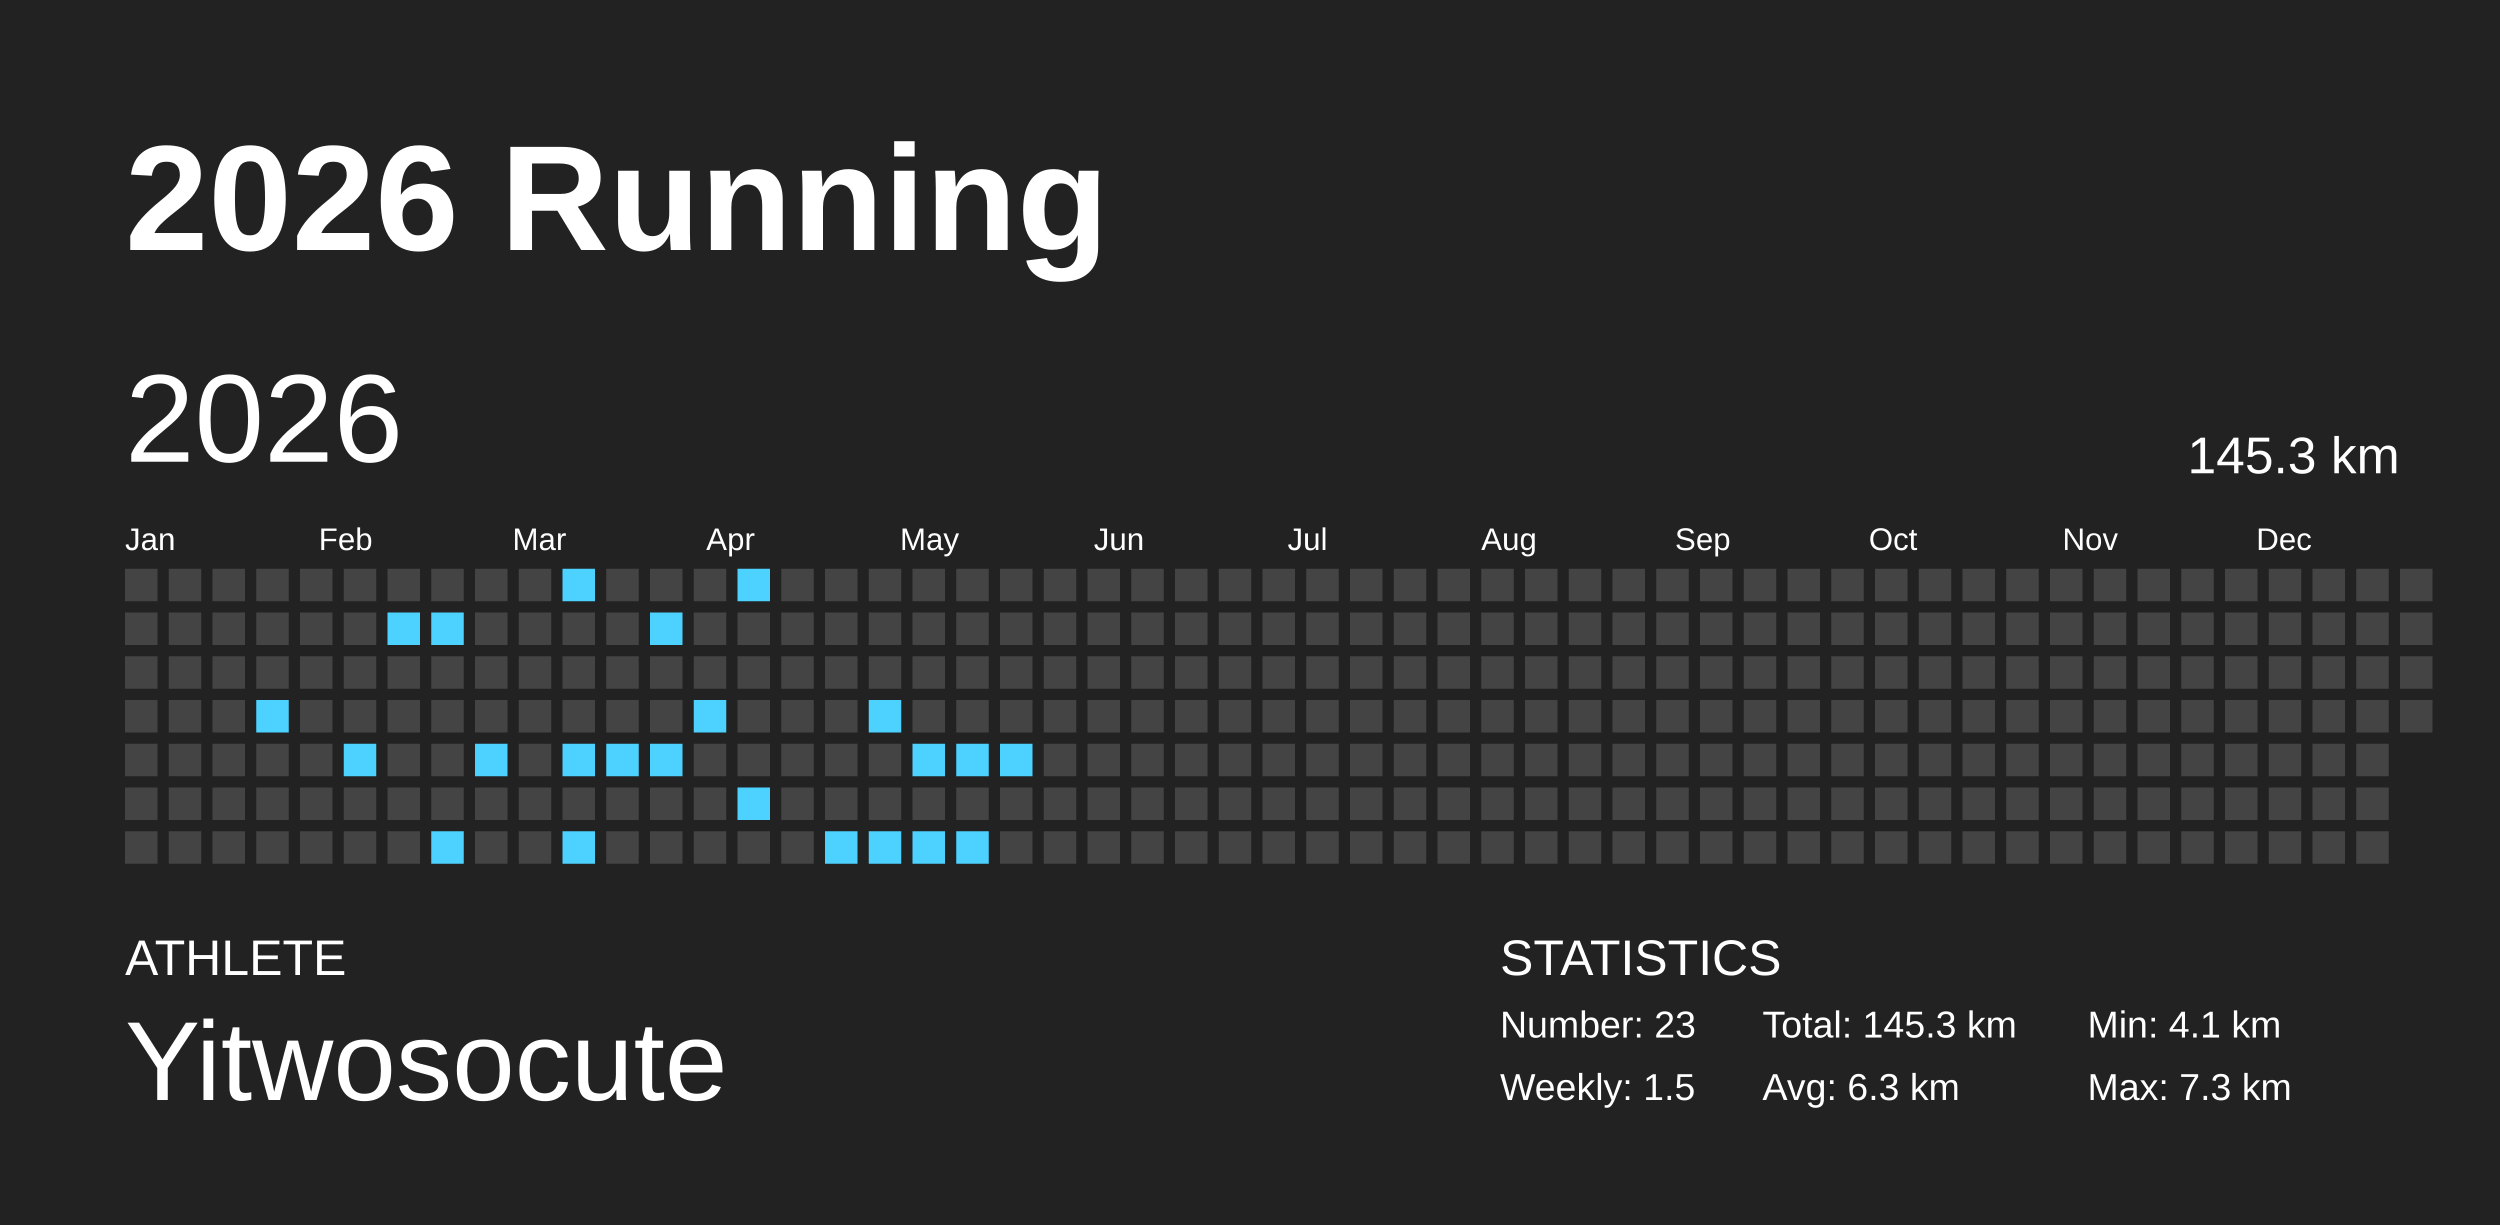
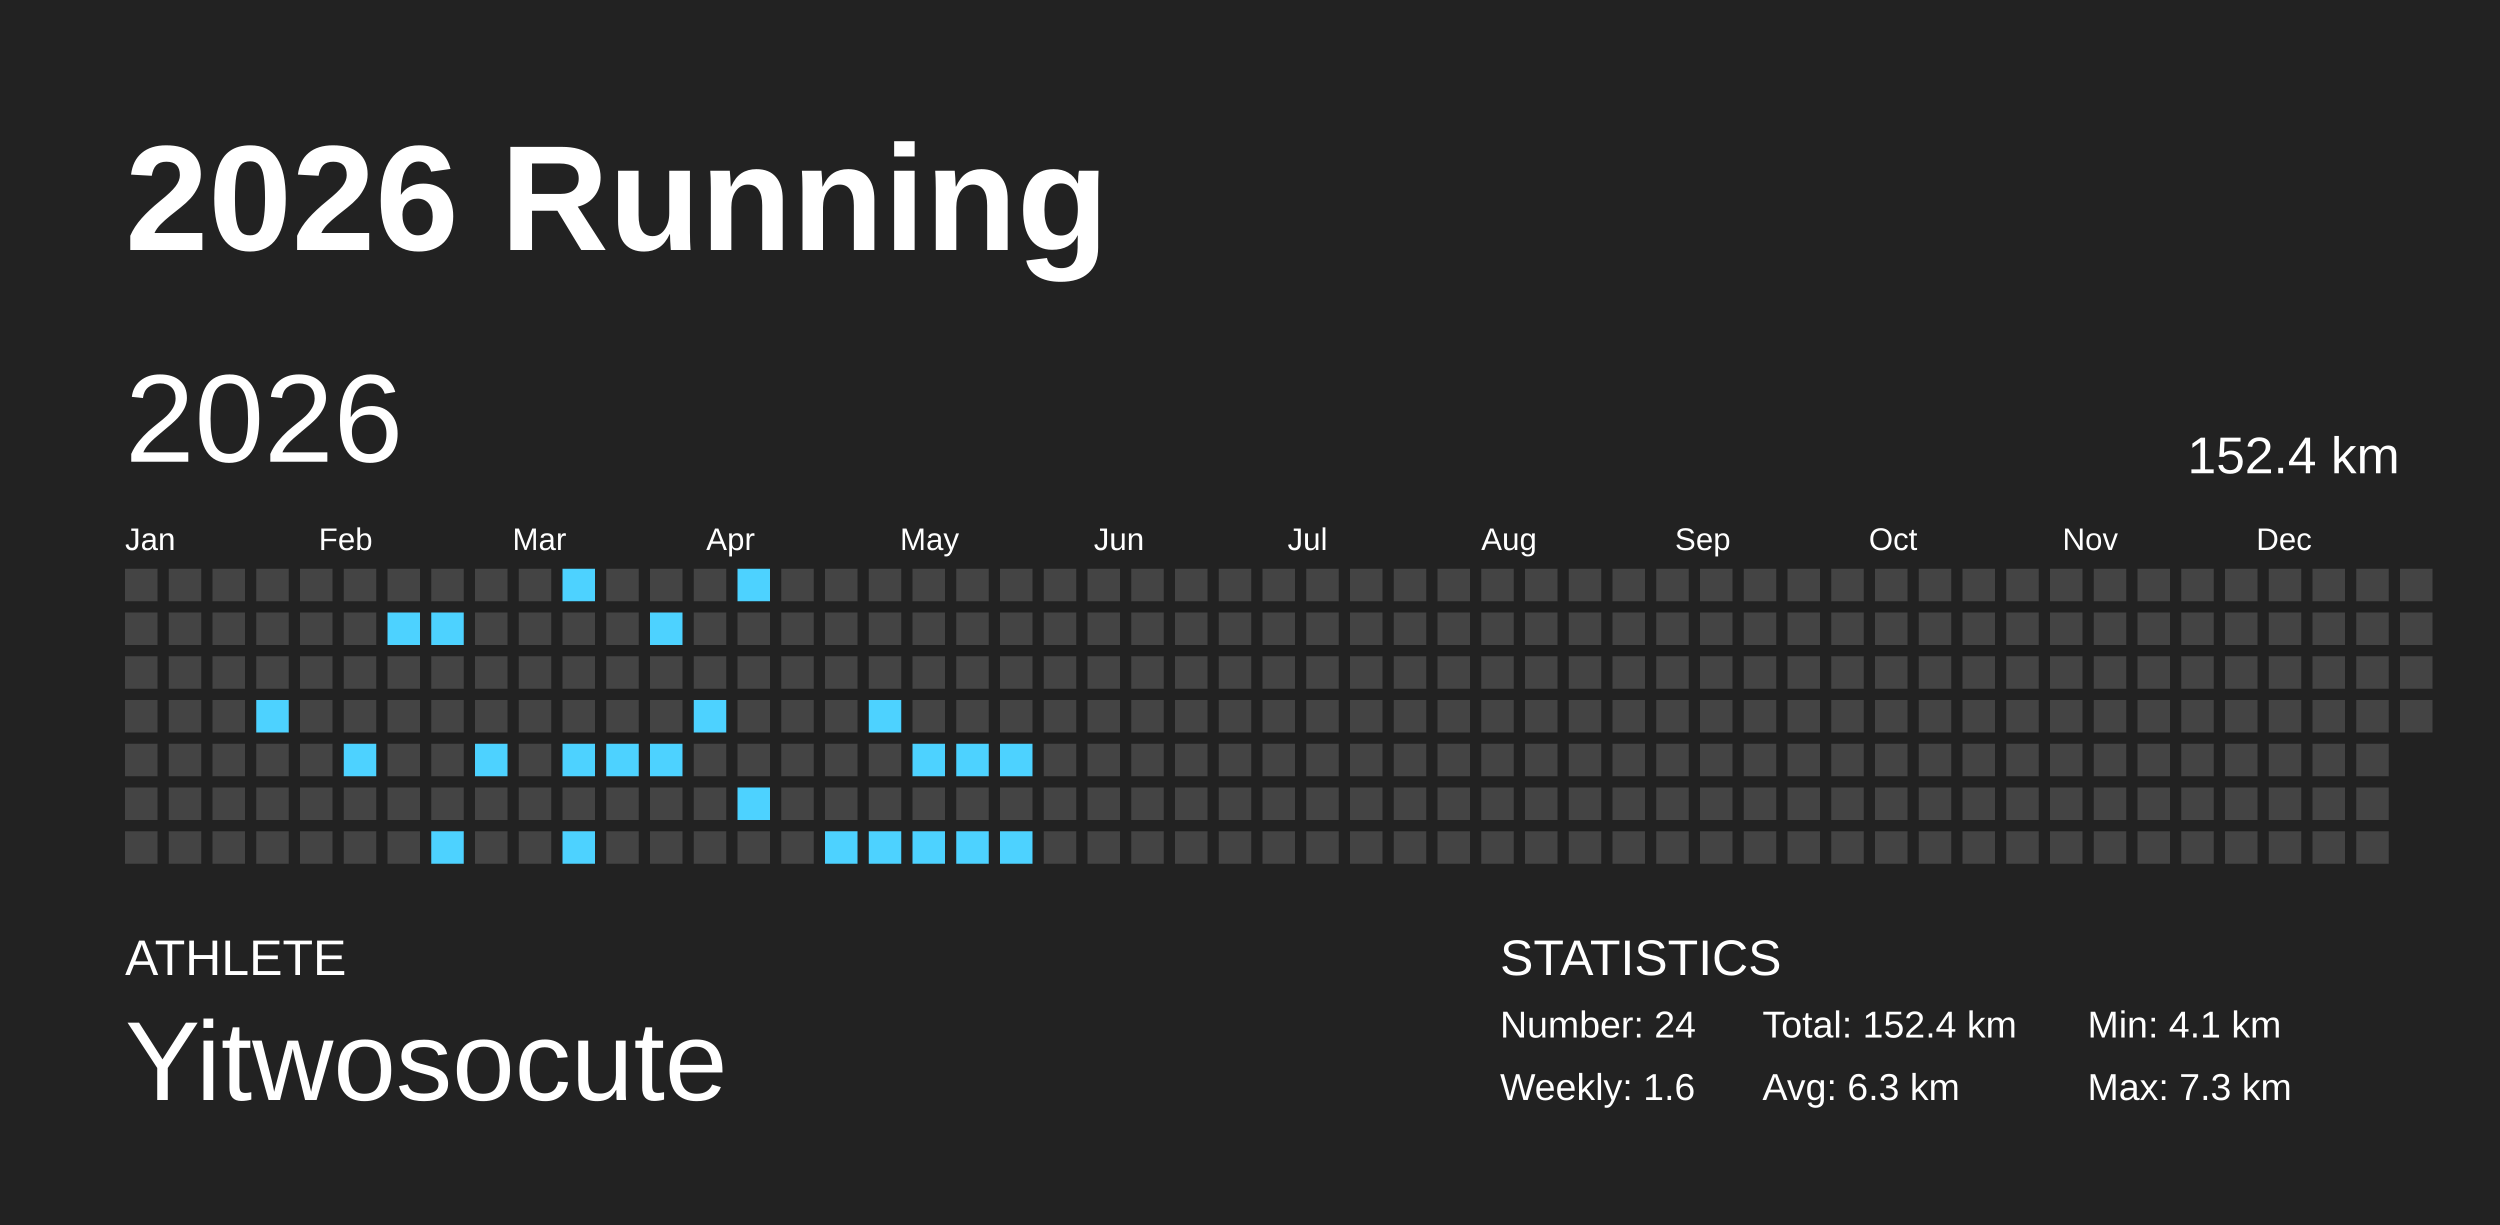
<svg xmlns="http://www.w3.org/2000/svg" baseProfile="full" height="98mm" version="1.1" viewBox="0,0,200,98" width="200mm">
  <defs />
  <rect fill="#222222" height="98" width="200" x="0" y="0" />
  <text fill="#FFFFFF" style="font-size:12px; font-family:Arial; font-weight:bold;" x="10" y="20">2026 Running</text>
  <text fill="#FFFFFF" style="font-size:4px; font-family:Arial" x="10" y="78">ATHLETE</text>
  <text fill="#FFFFFF" style="font-size:9px; font-family:Arial" x="10" y="88">Yitwosocute</text>
  <text fill="#FFFFFF" style="font-size:4px; font-family:Arial" x="120" y="78">STATISTICS</text>
-   <text fill="#FFFFFF" style="font-size:3px; font-family:Arial" x="120" y="83">Number: 23</text>
-   <text fill="#FFFFFF" style="font-size:3px; font-family:Arial" x="120" y="88">Weekly: 1.5</text>
-   <text fill="#FFFFFF" style="font-size:3px; font-family:Arial" x="141" y="83">Total: 145.3 km</text>
+   <text fill="#FFFFFF" style="font-size:3px; font-family:Arial" x="120" y="83">Number: 24</text>
+   <text fill="#FFFFFF" style="font-size:3px; font-family:Arial" x="120" y="88">Weekly: 1.6</text>
+   <text fill="#FFFFFF" style="font-size:3px; font-family:Arial" x="141" y="83">Total: 152.4 km</text>
  <text fill="#FFFFFF" style="font-size:3px; font-family:Arial" x="141" y="88">Avg: 6.3 km</text>
  <text fill="#FFFFFF" style="font-size:3px; font-family:Arial" x="167" y="83">Min: 4.1 km</text>
  <text fill="#FFFFFF" style="font-size:3px; font-family:Arial" x="167" y="88">Max: 7.3 km</text>
  <text dominant-baseline="hanging" fill="#FFFFFF" style="font-size:10.0px; font-family:Arial;" x="10" y="30">2026</text>
-   <text dominant-baseline="hanging" fill="#FFFFFF" style="font-size:4.125px; font-family:Arial;" x="175" y="35">145.3 km</text>
+   <text dominant-baseline="hanging" fill="#FFFFFF" style="font-size:4.125px; font-family:Arial;" x="175" y="35">152.4 km</text>
  <text fill="#FFFFFF" style="font-size:2.5px; font-family:Arial" x="10.0" y="44">Jan</text>
  <text fill="#FFFFFF" style="font-size:2.5px; font-family:Arial" x="25.5" y="44">Feb</text>
  <text fill="#FFFFFF" style="font-size:2.5px; font-family:Arial" x="41.0" y="44">Mar</text>
  <text fill="#FFFFFF" style="font-size:2.5px; font-family:Arial" x="56.5" y="44">Apr</text>
  <text fill="#FFFFFF" style="font-size:2.5px; font-family:Arial" x="72.0" y="44">May</text>
  <text fill="#FFFFFF" style="font-size:2.5px; font-family:Arial" x="87.5" y="44">Jun</text>
  <text fill="#FFFFFF" style="font-size:2.5px; font-family:Arial" x="103.0" y="44">Jul</text>
  <text fill="#FFFFFF" style="font-size:2.5px; font-family:Arial" x="118.5" y="44">Aug</text>
  <text fill="#FFFFFF" style="font-size:2.5px; font-family:Arial" x="134.0" y="44">Sep</text>
  <text fill="#FFFFFF" style="font-size:2.5px; font-family:Arial" x="149.5" y="44">Oct</text>
  <text fill="#FFFFFF" style="font-size:2.5px; font-family:Arial" x="165.0" y="44">Nov</text>
  <text fill="#FFFFFF" style="font-size:2.5px; font-family:Arial" x="180.5" y="44">Dec</text>
  <rect fill="#444444" height="2.6" width="2.6" x="10.0" y="45.5" />
  <rect fill="#444444" height="2.6" width="2.6" x="10.0" y="49.0" />
  <rect fill="#444444" height="2.6" width="2.6" x="10.0" y="52.5" />
  <rect fill="#444444" height="2.6" width="2.6" x="10.0" y="56.0" />
  <rect fill="#444444" height="2.6" width="2.6" x="10.0" y="59.5" />
  <rect fill="#444444" height="2.6" width="2.6" x="10.0" y="63.0" />
  <rect fill="#444444" height="2.6" width="2.6" x="10.0" y="66.5" />
  <rect fill="#444444" height="2.6" width="2.6" x="13.5" y="45.5" />
  <rect fill="#444444" height="2.6" width="2.6" x="13.5" y="49.0" />
  <rect fill="#444444" height="2.6" width="2.6" x="13.5" y="52.5" />
  <rect fill="#444444" height="2.6" width="2.6" x="13.5" y="56.0" />
  <rect fill="#444444" height="2.6" width="2.6" x="13.5" y="59.5" />
  <rect fill="#444444" height="2.6" width="2.6" x="13.5" y="63.0" />
  <rect fill="#444444" height="2.6" width="2.6" x="13.5" y="66.5" />
  <rect fill="#444444" height="2.6" width="2.6" x="17.0" y="45.5" />
  <rect fill="#444444" height="2.6" width="2.6" x="17.0" y="49.0" />
  <rect fill="#444444" height="2.6" width="2.6" x="17.0" y="52.5" />
  <rect fill="#444444" height="2.6" width="2.6" x="17.0" y="56.0" />
  <rect fill="#444444" height="2.6" width="2.6" x="17.0" y="59.5" />
  <rect fill="#444444" height="2.6" width="2.6" x="17.0" y="63.0" />
  <rect fill="#444444" height="2.6" width="2.6" x="17.0" y="66.5" />
  <rect fill="#444444" height="2.6" width="2.6" x="20.5" y="45.5" />
  <rect fill="#444444" height="2.6" width="2.6" x="20.5" y="49.0" />
  <rect fill="#444444" height="2.6" width="2.6" x="20.5" y="52.5" />
  <rect fill="#4dd2ff" height="2.6" width="2.6" x="20.5" y="56.0" />
  <rect fill="#444444" height="2.6" width="2.6" x="20.5" y="59.5" />
  <rect fill="#444444" height="2.6" width="2.6" x="20.5" y="63.0" />
  <rect fill="#444444" height="2.6" width="2.6" x="20.5" y="66.5" />
  <rect fill="#444444" height="2.6" width="2.6" x="24.0" y="45.5" />
  <rect fill="#444444" height="2.6" width="2.6" x="24.0" y="49.0" />
  <rect fill="#444444" height="2.6" width="2.6" x="24.0" y="52.5" />
  <rect fill="#444444" height="2.6" width="2.6" x="24.0" y="56.0" />
  <rect fill="#444444" height="2.6" width="2.6" x="24.0" y="59.5" />
  <rect fill="#444444" height="2.6" width="2.6" x="24.0" y="63.0" />
  <rect fill="#444444" height="2.6" width="2.6" x="24.0" y="66.5" />
  <rect fill="#444444" height="2.6" width="2.6" x="27.5" y="45.5" />
  <rect fill="#444444" height="2.6" width="2.6" x="27.5" y="49.0" />
  <rect fill="#444444" height="2.6" width="2.6" x="27.5" y="52.5" />
  <rect fill="#444444" height="2.6" width="2.6" x="27.5" y="56.0" />
  <rect fill="#4dd2ff" height="2.6" width="2.6" x="27.5" y="59.5" />
  <rect fill="#444444" height="2.6" width="2.6" x="27.5" y="63.0" />
  <rect fill="#444444" height="2.6" width="2.6" x="27.5" y="66.5" />
  <rect fill="#444444" height="2.6" width="2.6" x="31.0" y="45.5" />
  <rect fill="#4dd2ff" height="2.6" width="2.6" x="31.0" y="49.0" />
  <rect fill="#444444" height="2.6" width="2.6" x="31.0" y="52.5" />
  <rect fill="#444444" height="2.6" width="2.6" x="31.0" y="56.0" />
  <rect fill="#444444" height="2.6" width="2.6" x="31.0" y="59.5" />
  <rect fill="#444444" height="2.6" width="2.6" x="31.0" y="63.0" />
  <rect fill="#444444" height="2.6" width="2.6" x="31.0" y="66.5" />
  <rect fill="#444444" height="2.6" width="2.6" x="34.5" y="45.5" />
  <rect fill="#4dd2ff" height="2.6" width="2.6" x="34.5" y="49.0" />
  <rect fill="#444444" height="2.6" width="2.6" x="34.5" y="52.5" />
  <rect fill="#444444" height="2.6" width="2.6" x="34.5" y="56.0" />
  <rect fill="#444444" height="2.6" width="2.6" x="34.5" y="59.5" />
  <rect fill="#444444" height="2.6" width="2.6" x="34.5" y="63.0" />
  <rect fill="#4dd2ff" height="2.6" width="2.6" x="34.5" y="66.5" />
  <rect fill="#444444" height="2.6" width="2.6" x="38.0" y="45.5" />
  <rect fill="#444444" height="2.6" width="2.6" x="38.0" y="49.0" />
  <rect fill="#444444" height="2.6" width="2.6" x="38.0" y="52.5" />
  <rect fill="#444444" height="2.6" width="2.6" x="38.0" y="56.0" />
  <rect fill="#4dd2ff" height="2.6" width="2.6" x="38.0" y="59.5" />
  <rect fill="#444444" height="2.6" width="2.6" x="38.0" y="63.0" />
  <rect fill="#444444" height="2.6" width="2.6" x="38.0" y="66.5" />
  <rect fill="#444444" height="2.6" width="2.6" x="41.5" y="45.5" />
  <rect fill="#444444" height="2.6" width="2.6" x="41.5" y="49.0" />
  <rect fill="#444444" height="2.6" width="2.6" x="41.5" y="52.5" />
  <rect fill="#444444" height="2.6" width="2.6" x="41.5" y="56.0" />
  <rect fill="#444444" height="2.6" width="2.6" x="41.5" y="59.5" />
  <rect fill="#444444" height="2.6" width="2.6" x="41.5" y="63.0" />
  <rect fill="#444444" height="2.6" width="2.6" x="41.5" y="66.5" />
  <rect fill="#4dd2ff" height="2.6" width="2.6" x="45.0" y="45.5" />
  <rect fill="#444444" height="2.6" width="2.6" x="45.0" y="49.0" />
  <rect fill="#444444" height="2.6" width="2.6" x="45.0" y="52.5" />
  <rect fill="#444444" height="2.6" width="2.6" x="45.0" y="56.0" />
  <rect fill="#4dd2ff" height="2.6" width="2.6" x="45.0" y="59.5" />
  <rect fill="#444444" height="2.6" width="2.6" x="45.0" y="63.0" />
  <rect fill="#4dd2ff" height="2.6" width="2.6" x="45.0" y="66.5" />
  <rect fill="#444444" height="2.6" width="2.6" x="48.5" y="45.5" />
  <rect fill="#444444" height="2.6" width="2.6" x="48.5" y="49.0" />
  <rect fill="#444444" height="2.6" width="2.6" x="48.5" y="52.5" />
  <rect fill="#444444" height="2.6" width="2.6" x="48.5" y="56.0" />
  <rect fill="#4dd2ff" height="2.6" width="2.6" x="48.5" y="59.5" />
  <rect fill="#444444" height="2.6" width="2.6" x="48.5" y="63.0" />
  <rect fill="#444444" height="2.6" width="2.6" x="48.5" y="66.5" />
  <rect fill="#444444" height="2.6" width="2.6" x="52.0" y="45.5" />
  <rect fill="#4dd2ff" height="2.6" width="2.6" x="52.0" y="49.0" />
  <rect fill="#444444" height="2.6" width="2.6" x="52.0" y="52.5" />
  <rect fill="#444444" height="2.6" width="2.6" x="52.0" y="56.0" />
  <rect fill="#4dd2ff" height="2.6" width="2.6" x="52.0" y="59.5" />
  <rect fill="#444444" height="2.6" width="2.6" x="52.0" y="63.0" />
  <rect fill="#444444" height="2.6" width="2.6" x="52.0" y="66.5" />
  <rect fill="#444444" height="2.6" width="2.6" x="55.5" y="45.5" />
  <rect fill="#444444" height="2.6" width="2.6" x="55.5" y="49.0" />
  <rect fill="#444444" height="2.6" width="2.6" x="55.5" y="52.5" />
  <rect fill="#4dd2ff" height="2.6" width="2.6" x="55.5" y="56.0" />
  <rect fill="#444444" height="2.6" width="2.6" x="55.5" y="59.5" />
  <rect fill="#444444" height="2.6" width="2.6" x="55.5" y="63.0" />
  <rect fill="#444444" height="2.6" width="2.6" x="55.5" y="66.5" />
  <rect fill="#4dd2ff" height="2.6" width="2.6" x="59.0" y="45.5" />
  <rect fill="#444444" height="2.6" width="2.6" x="59.0" y="49.0" />
  <rect fill="#444444" height="2.6" width="2.6" x="59.0" y="52.5" />
  <rect fill="#444444" height="2.6" width="2.6" x="59.0" y="56.0" />
  <rect fill="#444444" height="2.6" width="2.6" x="59.0" y="59.5" />
  <rect fill="#4dd2ff" height="2.6" width="2.6" x="59.0" y="63.0" />
  <rect fill="#444444" height="2.6" width="2.6" x="59.0" y="66.5" />
  <rect fill="#444444" height="2.6" width="2.6" x="62.5" y="45.5" />
  <rect fill="#444444" height="2.6" width="2.6" x="62.5" y="49.0" />
  <rect fill="#444444" height="2.6" width="2.6" x="62.5" y="52.5" />
  <rect fill="#444444" height="2.6" width="2.6" x="62.5" y="56.0" />
  <rect fill="#444444" height="2.6" width="2.6" x="62.5" y="59.5" />
  <rect fill="#444444" height="2.6" width="2.6" x="62.5" y="63.0" />
  <rect fill="#444444" height="2.6" width="2.6" x="62.5" y="66.5" />
  <rect fill="#444444" height="2.6" width="2.6" x="66.0" y="45.5" />
  <rect fill="#444444" height="2.6" width="2.6" x="66.0" y="49.0" />
  <rect fill="#444444" height="2.6" width="2.6" x="66.0" y="52.5" />
  <rect fill="#444444" height="2.6" width="2.6" x="66.0" y="56.0" />
  <rect fill="#444444" height="2.6" width="2.6" x="66.0" y="59.5" />
  <rect fill="#444444" height="2.6" width="2.6" x="66.0" y="63.0" />
  <rect fill="#4dd2ff" height="2.6" width="2.6" x="66.0" y="66.5" />
  <rect fill="#444444" height="2.6" width="2.6" x="69.5" y="45.5" />
  <rect fill="#444444" height="2.6" width="2.6" x="69.5" y="49.0" />
  <rect fill="#444444" height="2.6" width="2.6" x="69.5" y="52.5" />
  <rect fill="#4dd2ff" height="2.6" width="2.6" x="69.5" y="56.0" />
  <rect fill="#444444" height="2.6" width="2.6" x="69.5" y="59.5" />
  <rect fill="#444444" height="2.6" width="2.6" x="69.5" y="63.0" />
  <rect fill="#4dd2ff" height="2.6" width="2.6" x="69.5" y="66.5" />
  <rect fill="#444444" height="2.6" width="2.6" x="73.0" y="45.5" />
  <rect fill="#444444" height="2.6" width="2.6" x="73.0" y="49.0" />
  <rect fill="#444444" height="2.6" width="2.6" x="73.0" y="52.5" />
  <rect fill="#444444" height="2.6" width="2.6" x="73.0" y="56.0" />
  <rect fill="#4dd2ff" height="2.6" width="2.6" x="73.0" y="59.5" />
  <rect fill="#444444" height="2.6" width="2.6" x="73.0" y="63.0" />
  <rect fill="#4dd2ff" height="2.6" width="2.6" x="73.0" y="66.5" />
  <rect fill="#444444" height="2.6" width="2.6" x="76.5" y="45.5" />
  <rect fill="#444444" height="2.6" width="2.6" x="76.5" y="49.0" />
  <rect fill="#444444" height="2.6" width="2.6" x="76.5" y="52.5" />
  <rect fill="#444444" height="2.6" width="2.6" x="76.5" y="56.0" />
  <rect fill="#4dd2ff" height="2.6" width="2.6" x="76.5" y="59.5" />
  <rect fill="#444444" height="2.6" width="2.6" x="76.5" y="63.0" />
  <rect fill="#4dd2ff" height="2.6" width="2.6" x="76.5" y="66.5" />
  <rect fill="#444444" height="2.6" width="2.6" x="80.0" y="45.5" />
  <rect fill="#444444" height="2.6" width="2.6" x="80.0" y="49.0" />
  <rect fill="#444444" height="2.6" width="2.6" x="80.0" y="52.5" />
  <rect fill="#444444" height="2.6" width="2.6" x="80.0" y="56.0" />
  <rect fill="#4dd2ff" height="2.6" width="2.6" x="80.0" y="59.5" />
  <rect fill="#444444" height="2.6" width="2.6" x="80.0" y="63.0" />
-   <rect fill="#444444" height="2.6" width="2.6" x="80.0" y="66.5" />
+   <rect fill="#4dd2ff" height="2.6" width="2.6" x="80.0" y="66.5" />
  <rect fill="#444444" height="2.6" width="2.6" x="83.5" y="45.5" />
  <rect fill="#444444" height="2.6" width="2.6" x="83.5" y="49.0" />
  <rect fill="#444444" height="2.6" width="2.6" x="83.5" y="52.5" />
  <rect fill="#444444" height="2.6" width="2.6" x="83.5" y="56.0" />
  <rect fill="#444444" height="2.6" width="2.6" x="83.5" y="59.5" />
  <rect fill="#444444" height="2.6" width="2.6" x="83.5" y="63.0" />
  <rect fill="#444444" height="2.6" width="2.6" x="83.5" y="66.5" />
  <rect fill="#444444" height="2.6" width="2.6" x="87.0" y="45.5" />
  <rect fill="#444444" height="2.6" width="2.6" x="87.0" y="49.0" />
  <rect fill="#444444" height="2.6" width="2.6" x="87.0" y="52.5" />
  <rect fill="#444444" height="2.6" width="2.6" x="87.0" y="56.0" />
  <rect fill="#444444" height="2.6" width="2.6" x="87.0" y="59.5" />
  <rect fill="#444444" height="2.6" width="2.6" x="87.0" y="63.0" />
  <rect fill="#444444" height="2.6" width="2.6" x="87.0" y="66.5" />
  <rect fill="#444444" height="2.6" width="2.6" x="90.5" y="45.5" />
  <rect fill="#444444" height="2.6" width="2.6" x="90.5" y="49.0" />
  <rect fill="#444444" height="2.6" width="2.6" x="90.5" y="52.5" />
  <rect fill="#444444" height="2.6" width="2.6" x="90.5" y="56.0" />
  <rect fill="#444444" height="2.6" width="2.6" x="90.5" y="59.5" />
  <rect fill="#444444" height="2.6" width="2.6" x="90.5" y="63.0" />
  <rect fill="#444444" height="2.6" width="2.6" x="90.5" y="66.5" />
  <rect fill="#444444" height="2.6" width="2.6" x="94.0" y="45.5" />
  <rect fill="#444444" height="2.6" width="2.6" x="94.0" y="49.0" />
  <rect fill="#444444" height="2.6" width="2.6" x="94.0" y="52.5" />
  <rect fill="#444444" height="2.6" width="2.6" x="94.0" y="56.0" />
  <rect fill="#444444" height="2.6" width="2.6" x="94.0" y="59.5" />
  <rect fill="#444444" height="2.6" width="2.6" x="94.0" y="63.0" />
  <rect fill="#444444" height="2.6" width="2.6" x="94.0" y="66.5" />
  <rect fill="#444444" height="2.6" width="2.6" x="97.5" y="45.5" />
  <rect fill="#444444" height="2.6" width="2.6" x="97.5" y="49.0" />
  <rect fill="#444444" height="2.6" width="2.6" x="97.5" y="52.5" />
  <rect fill="#444444" height="2.6" width="2.6" x="97.5" y="56.0" />
  <rect fill="#444444" height="2.6" width="2.6" x="97.5" y="59.5" />
  <rect fill="#444444" height="2.6" width="2.6" x="97.5" y="63.0" />
  <rect fill="#444444" height="2.6" width="2.6" x="97.5" y="66.5" />
  <rect fill="#444444" height="2.6" width="2.6" x="101.0" y="45.5" />
  <rect fill="#444444" height="2.6" width="2.6" x="101.0" y="49.0" />
  <rect fill="#444444" height="2.6" width="2.6" x="101.0" y="52.5" />
  <rect fill="#444444" height="2.6" width="2.6" x="101.0" y="56.0" />
  <rect fill="#444444" height="2.6" width="2.6" x="101.0" y="59.5" />
  <rect fill="#444444" height="2.6" width="2.6" x="101.0" y="63.0" />
  <rect fill="#444444" height="2.6" width="2.6" x="101.0" y="66.5" />
  <rect fill="#444444" height="2.6" width="2.6" x="104.5" y="45.5" />
  <rect fill="#444444" height="2.6" width="2.6" x="104.5" y="49.0" />
  <rect fill="#444444" height="2.6" width="2.6" x="104.5" y="52.5" />
  <rect fill="#444444" height="2.6" width="2.6" x="104.5" y="56.0" />
  <rect fill="#444444" height="2.6" width="2.6" x="104.5" y="59.5" />
  <rect fill="#444444" height="2.6" width="2.6" x="104.5" y="63.0" />
  <rect fill="#444444" height="2.6" width="2.6" x="104.5" y="66.5" />
  <rect fill="#444444" height="2.6" width="2.6" x="108.0" y="45.5" />
  <rect fill="#444444" height="2.6" width="2.6" x="108.0" y="49.0" />
  <rect fill="#444444" height="2.6" width="2.6" x="108.0" y="52.5" />
  <rect fill="#444444" height="2.6" width="2.6" x="108.0" y="56.0" />
  <rect fill="#444444" height="2.6" width="2.6" x="108.0" y="59.5" />
  <rect fill="#444444" height="2.6" width="2.6" x="108.0" y="63.0" />
  <rect fill="#444444" height="2.6" width="2.6" x="108.0" y="66.5" />
  <rect fill="#444444" height="2.6" width="2.6" x="111.5" y="45.5" />
  <rect fill="#444444" height="2.6" width="2.6" x="111.5" y="49.0" />
  <rect fill="#444444" height="2.6" width="2.6" x="111.5" y="52.5" />
  <rect fill="#444444" height="2.6" width="2.6" x="111.5" y="56.0" />
  <rect fill="#444444" height="2.6" width="2.6" x="111.5" y="59.5" />
  <rect fill="#444444" height="2.6" width="2.6" x="111.5" y="63.0" />
  <rect fill="#444444" height="2.6" width="2.6" x="111.5" y="66.5" />
  <rect fill="#444444" height="2.6" width="2.6" x="115.0" y="45.5" />
  <rect fill="#444444" height="2.6" width="2.6" x="115.0" y="49.0" />
  <rect fill="#444444" height="2.6" width="2.6" x="115.0" y="52.5" />
  <rect fill="#444444" height="2.6" width="2.6" x="115.0" y="56.0" />
  <rect fill="#444444" height="2.6" width="2.6" x="115.0" y="59.5" />
  <rect fill="#444444" height="2.6" width="2.6" x="115.0" y="63.0" />
  <rect fill="#444444" height="2.6" width="2.6" x="115.0" y="66.5" />
  <rect fill="#444444" height="2.6" width="2.6" x="118.5" y="45.5" />
  <rect fill="#444444" height="2.6" width="2.6" x="118.5" y="49.0" />
  <rect fill="#444444" height="2.6" width="2.6" x="118.5" y="52.5" />
  <rect fill="#444444" height="2.6" width="2.6" x="118.5" y="56.0" />
  <rect fill="#444444" height="2.6" width="2.6" x="118.5" y="59.5" />
  <rect fill="#444444" height="2.6" width="2.6" x="118.5" y="63.0" />
  <rect fill="#444444" height="2.6" width="2.6" x="118.5" y="66.5" />
  <rect fill="#444444" height="2.6" width="2.6" x="122.0" y="45.5" />
  <rect fill="#444444" height="2.6" width="2.6" x="122.0" y="49.0" />
  <rect fill="#444444" height="2.6" width="2.6" x="122.0" y="52.5" />
  <rect fill="#444444" height="2.6" width="2.6" x="122.0" y="56.0" />
  <rect fill="#444444" height="2.6" width="2.6" x="122.0" y="59.5" />
  <rect fill="#444444" height="2.6" width="2.6" x="122.0" y="63.0" />
  <rect fill="#444444" height="2.6" width="2.6" x="122.0" y="66.5" />
  <rect fill="#444444" height="2.6" width="2.6" x="125.5" y="45.5" />
  <rect fill="#444444" height="2.6" width="2.6" x="125.5" y="49.0" />
  <rect fill="#444444" height="2.6" width="2.6" x="125.5" y="52.5" />
  <rect fill="#444444" height="2.6" width="2.6" x="125.5" y="56.0" />
  <rect fill="#444444" height="2.6" width="2.6" x="125.5" y="59.5" />
  <rect fill="#444444" height="2.6" width="2.6" x="125.5" y="63.0" />
  <rect fill="#444444" height="2.6" width="2.6" x="125.5" y="66.5" />
  <rect fill="#444444" height="2.6" width="2.6" x="129.0" y="45.5" />
  <rect fill="#444444" height="2.6" width="2.6" x="129.0" y="49.0" />
  <rect fill="#444444" height="2.6" width="2.6" x="129.0" y="52.5" />
  <rect fill="#444444" height="2.6" width="2.6" x="129.0" y="56.0" />
  <rect fill="#444444" height="2.6" width="2.6" x="129.0" y="59.5" />
  <rect fill="#444444" height="2.6" width="2.6" x="129.0" y="63.0" />
  <rect fill="#444444" height="2.6" width="2.6" x="129.0" y="66.5" />
  <rect fill="#444444" height="2.6" width="2.6" x="132.5" y="45.5" />
  <rect fill="#444444" height="2.6" width="2.6" x="132.5" y="49.0" />
  <rect fill="#444444" height="2.6" width="2.6" x="132.5" y="52.5" />
  <rect fill="#444444" height="2.6" width="2.6" x="132.5" y="56.0" />
  <rect fill="#444444" height="2.6" width="2.6" x="132.5" y="59.5" />
  <rect fill="#444444" height="2.6" width="2.6" x="132.5" y="63.0" />
  <rect fill="#444444" height="2.6" width="2.6" x="132.5" y="66.5" />
  <rect fill="#444444" height="2.6" width="2.6" x="136.0" y="45.5" />
  <rect fill="#444444" height="2.6" width="2.6" x="136.0" y="49.0" />
  <rect fill="#444444" height="2.6" width="2.6" x="136.0" y="52.5" />
  <rect fill="#444444" height="2.6" width="2.6" x="136.0" y="56.0" />
  <rect fill="#444444" height="2.6" width="2.6" x="136.0" y="59.5" />
  <rect fill="#444444" height="2.6" width="2.6" x="136.0" y="63.0" />
  <rect fill="#444444" height="2.6" width="2.6" x="136.0" y="66.5" />
  <rect fill="#444444" height="2.6" width="2.6" x="139.5" y="45.5" />
  <rect fill="#444444" height="2.6" width="2.6" x="139.5" y="49.0" />
  <rect fill="#444444" height="2.6" width="2.6" x="139.5" y="52.5" />
  <rect fill="#444444" height="2.6" width="2.6" x="139.5" y="56.0" />
  <rect fill="#444444" height="2.6" width="2.6" x="139.5" y="59.5" />
  <rect fill="#444444" height="2.6" width="2.6" x="139.5" y="63.0" />
  <rect fill="#444444" height="2.6" width="2.6" x="139.5" y="66.5" />
  <rect fill="#444444" height="2.6" width="2.6" x="143.0" y="45.5" />
  <rect fill="#444444" height="2.6" width="2.6" x="143.0" y="49.0" />
  <rect fill="#444444" height="2.6" width="2.6" x="143.0" y="52.5" />
  <rect fill="#444444" height="2.6" width="2.6" x="143.0" y="56.0" />
  <rect fill="#444444" height="2.6" width="2.6" x="143.0" y="59.5" />
  <rect fill="#444444" height="2.6" width="2.6" x="143.0" y="63.0" />
  <rect fill="#444444" height="2.6" width="2.6" x="143.0" y="66.5" />
  <rect fill="#444444" height="2.6" width="2.6" x="146.5" y="45.5" />
  <rect fill="#444444" height="2.6" width="2.6" x="146.5" y="49.0" />
  <rect fill="#444444" height="2.6" width="2.6" x="146.5" y="52.5" />
  <rect fill="#444444" height="2.6" width="2.6" x="146.5" y="56.0" />
  <rect fill="#444444" height="2.6" width="2.6" x="146.5" y="59.5" />
  <rect fill="#444444" height="2.6" width="2.6" x="146.5" y="63.0" />
  <rect fill="#444444" height="2.6" width="2.6" x="146.5" y="66.5" />
  <rect fill="#444444" height="2.6" width="2.6" x="150.0" y="45.5" />
  <rect fill="#444444" height="2.6" width="2.6" x="150.0" y="49.0" />
  <rect fill="#444444" height="2.6" width="2.6" x="150.0" y="52.5" />
  <rect fill="#444444" height="2.6" width="2.6" x="150.0" y="56.0" />
  <rect fill="#444444" height="2.6" width="2.6" x="150.0" y="59.5" />
  <rect fill="#444444" height="2.6" width="2.6" x="150.0" y="63.0" />
  <rect fill="#444444" height="2.6" width="2.6" x="150.0" y="66.5" />
  <rect fill="#444444" height="2.6" width="2.6" x="153.5" y="45.5" />
  <rect fill="#444444" height="2.6" width="2.6" x="153.5" y="49.0" />
  <rect fill="#444444" height="2.6" width="2.6" x="153.5" y="52.5" />
  <rect fill="#444444" height="2.6" width="2.6" x="153.5" y="56.0" />
  <rect fill="#444444" height="2.6" width="2.6" x="153.5" y="59.5" />
  <rect fill="#444444" height="2.6" width="2.6" x="153.5" y="63.0" />
  <rect fill="#444444" height="2.6" width="2.6" x="153.5" y="66.5" />
  <rect fill="#444444" height="2.6" width="2.6" x="157.0" y="45.5" />
  <rect fill="#444444" height="2.6" width="2.6" x="157.0" y="49.0" />
  <rect fill="#444444" height="2.6" width="2.6" x="157.0" y="52.5" />
  <rect fill="#444444" height="2.6" width="2.6" x="157.0" y="56.0" />
  <rect fill="#444444" height="2.6" width="2.6" x="157.0" y="59.5" />
  <rect fill="#444444" height="2.6" width="2.6" x="157.0" y="63.0" />
  <rect fill="#444444" height="2.6" width="2.6" x="157.0" y="66.5" />
  <rect fill="#444444" height="2.6" width="2.6" x="160.5" y="45.5" />
  <rect fill="#444444" height="2.6" width="2.6" x="160.5" y="49.0" />
  <rect fill="#444444" height="2.6" width="2.6" x="160.5" y="52.5" />
  <rect fill="#444444" height="2.6" width="2.6" x="160.5" y="56.0" />
  <rect fill="#444444" height="2.6" width="2.6" x="160.5" y="59.5" />
  <rect fill="#444444" height="2.6" width="2.6" x="160.5" y="63.0" />
  <rect fill="#444444" height="2.6" width="2.6" x="160.5" y="66.5" />
  <rect fill="#444444" height="2.6" width="2.6" x="164.0" y="45.5" />
  <rect fill="#444444" height="2.6" width="2.6" x="164.0" y="49.0" />
  <rect fill="#444444" height="2.6" width="2.6" x="164.0" y="52.5" />
  <rect fill="#444444" height="2.6" width="2.6" x="164.0" y="56.0" />
  <rect fill="#444444" height="2.6" width="2.6" x="164.0" y="59.5" />
  <rect fill="#444444" height="2.6" width="2.6" x="164.0" y="63.0" />
  <rect fill="#444444" height="2.6" width="2.6" x="164.0" y="66.5" />
  <rect fill="#444444" height="2.6" width="2.6" x="167.5" y="45.5" />
  <rect fill="#444444" height="2.6" width="2.6" x="167.5" y="49.0" />
  <rect fill="#444444" height="2.6" width="2.6" x="167.5" y="52.5" />
  <rect fill="#444444" height="2.6" width="2.6" x="167.5" y="56.0" />
  <rect fill="#444444" height="2.6" width="2.6" x="167.5" y="59.5" />
  <rect fill="#444444" height="2.6" width="2.6" x="167.5" y="63.0" />
  <rect fill="#444444" height="2.6" width="2.6" x="167.5" y="66.5" />
  <rect fill="#444444" height="2.6" width="2.6" x="171.0" y="45.5" />
  <rect fill="#444444" height="2.6" width="2.6" x="171.0" y="49.0" />
  <rect fill="#444444" height="2.6" width="2.6" x="171.0" y="52.5" />
  <rect fill="#444444" height="2.6" width="2.6" x="171.0" y="56.0" />
  <rect fill="#444444" height="2.6" width="2.6" x="171.0" y="59.5" />
  <rect fill="#444444" height="2.6" width="2.6" x="171.0" y="63.0" />
  <rect fill="#444444" height="2.6" width="2.6" x="171.0" y="66.5" />
  <rect fill="#444444" height="2.6" width="2.6" x="174.5" y="45.5" />
  <rect fill="#444444" height="2.6" width="2.6" x="174.5" y="49.0" />
  <rect fill="#444444" height="2.6" width="2.6" x="174.5" y="52.5" />
  <rect fill="#444444" height="2.6" width="2.6" x="174.5" y="56.0" />
  <rect fill="#444444" height="2.6" width="2.6" x="174.5" y="59.5" />
  <rect fill="#444444" height="2.6" width="2.6" x="174.5" y="63.0" />
  <rect fill="#444444" height="2.6" width="2.6" x="174.5" y="66.5" />
  <rect fill="#444444" height="2.6" width="2.6" x="178.0" y="45.5" />
  <rect fill="#444444" height="2.6" width="2.6" x="178.0" y="49.0" />
  <rect fill="#444444" height="2.6" width="2.6" x="178.0" y="52.5" />
  <rect fill="#444444" height="2.6" width="2.6" x="178.0" y="56.0" />
  <rect fill="#444444" height="2.6" width="2.6" x="178.0" y="59.5" />
  <rect fill="#444444" height="2.6" width="2.6" x="178.0" y="63.0" />
  <rect fill="#444444" height="2.6" width="2.6" x="178.0" y="66.5" />
  <rect fill="#444444" height="2.6" width="2.6" x="181.5" y="45.5" />
  <rect fill="#444444" height="2.6" width="2.6" x="181.5" y="49.0" />
  <rect fill="#444444" height="2.6" width="2.6" x="181.5" y="52.5" />
  <rect fill="#444444" height="2.6" width="2.6" x="181.5" y="56.0" />
  <rect fill="#444444" height="2.6" width="2.6" x="181.5" y="59.5" />
  <rect fill="#444444" height="2.6" width="2.6" x="181.5" y="63.0" />
  <rect fill="#444444" height="2.6" width="2.6" x="181.5" y="66.5" />
  <rect fill="#444444" height="2.6" width="2.6" x="185.0" y="45.5" />
  <rect fill="#444444" height="2.6" width="2.6" x="185.0" y="49.0" />
  <rect fill="#444444" height="2.6" width="2.6" x="185.0" y="52.5" />
  <rect fill="#444444" height="2.6" width="2.6" x="185.0" y="56.0" />
  <rect fill="#444444" height="2.6" width="2.6" x="185.0" y="59.5" />
  <rect fill="#444444" height="2.6" width="2.6" x="185.0" y="63.0" />
  <rect fill="#444444" height="2.6" width="2.6" x="185.0" y="66.5" />
  <rect fill="#444444" height="2.6" width="2.6" x="188.5" y="45.5" />
  <rect fill="#444444" height="2.6" width="2.6" x="188.5" y="49.0" />
  <rect fill="#444444" height="2.6" width="2.6" x="188.5" y="52.5" />
  <rect fill="#444444" height="2.6" width="2.6" x="188.5" y="56.0" />
  <rect fill="#444444" height="2.6" width="2.6" x="188.5" y="59.5" />
  <rect fill="#444444" height="2.6" width="2.6" x="188.5" y="63.0" />
  <rect fill="#444444" height="2.6" width="2.6" x="188.5" y="66.5" />
  <rect fill="#444444" height="2.6" width="2.6" x="192.0" y="45.5" />
  <rect fill="#444444" height="2.6" width="2.6" x="192.0" y="49.0" />
  <rect fill="#444444" height="2.6" width="2.6" x="192.0" y="52.5" />
  <rect fill="#444444" height="2.6" width="2.6" x="192.0" y="56.0" />
</svg>
